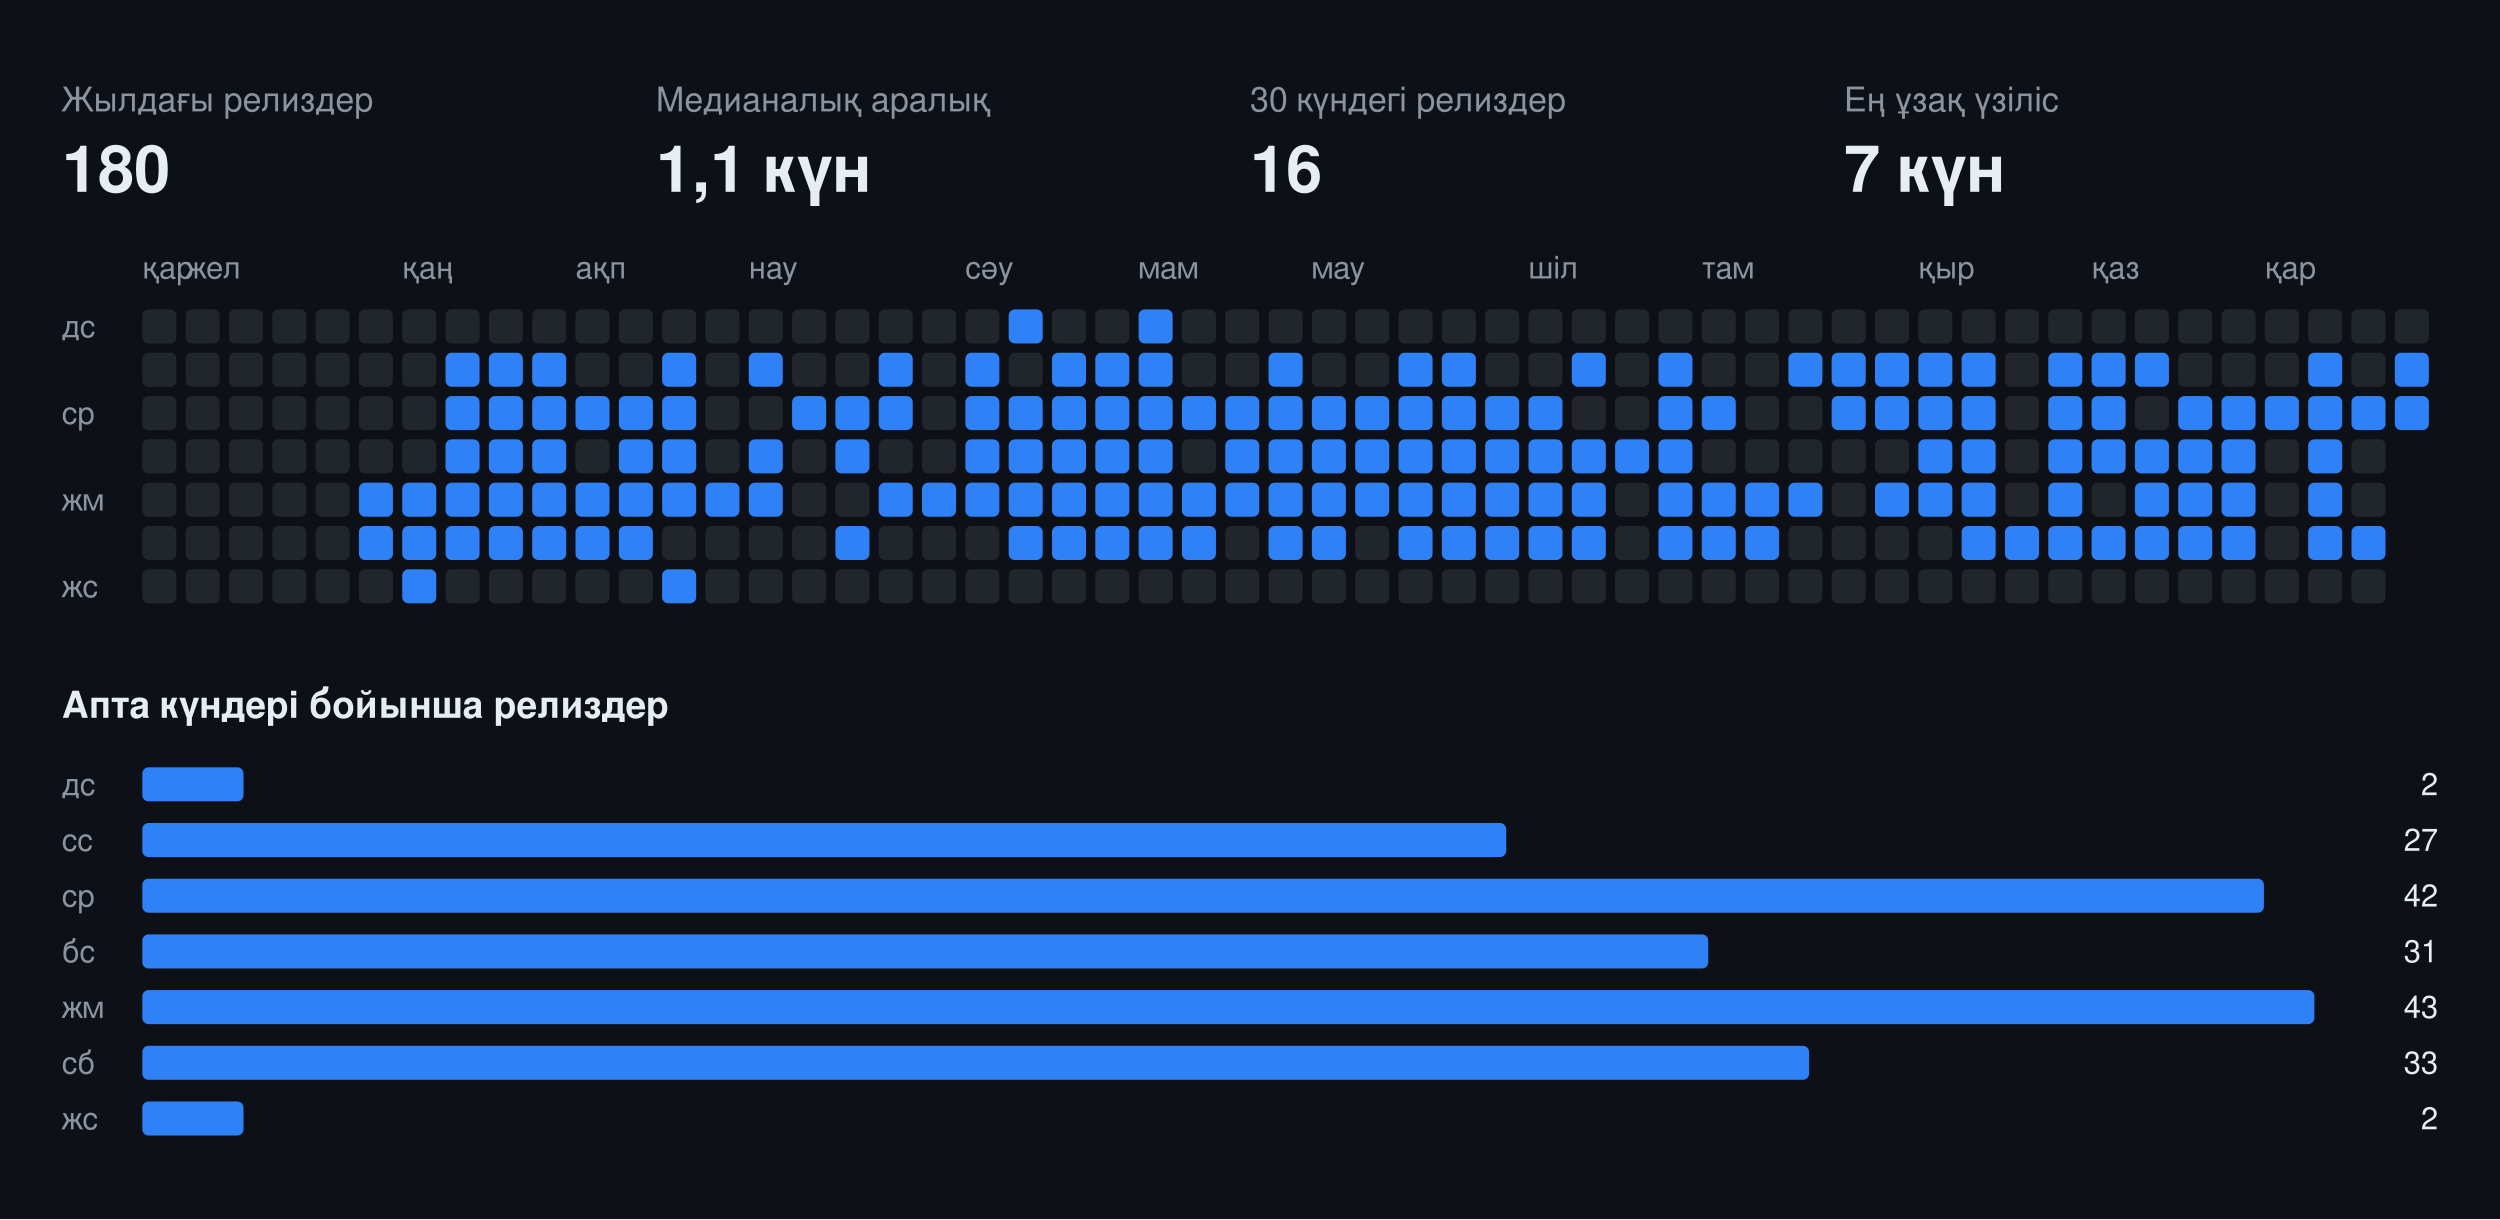
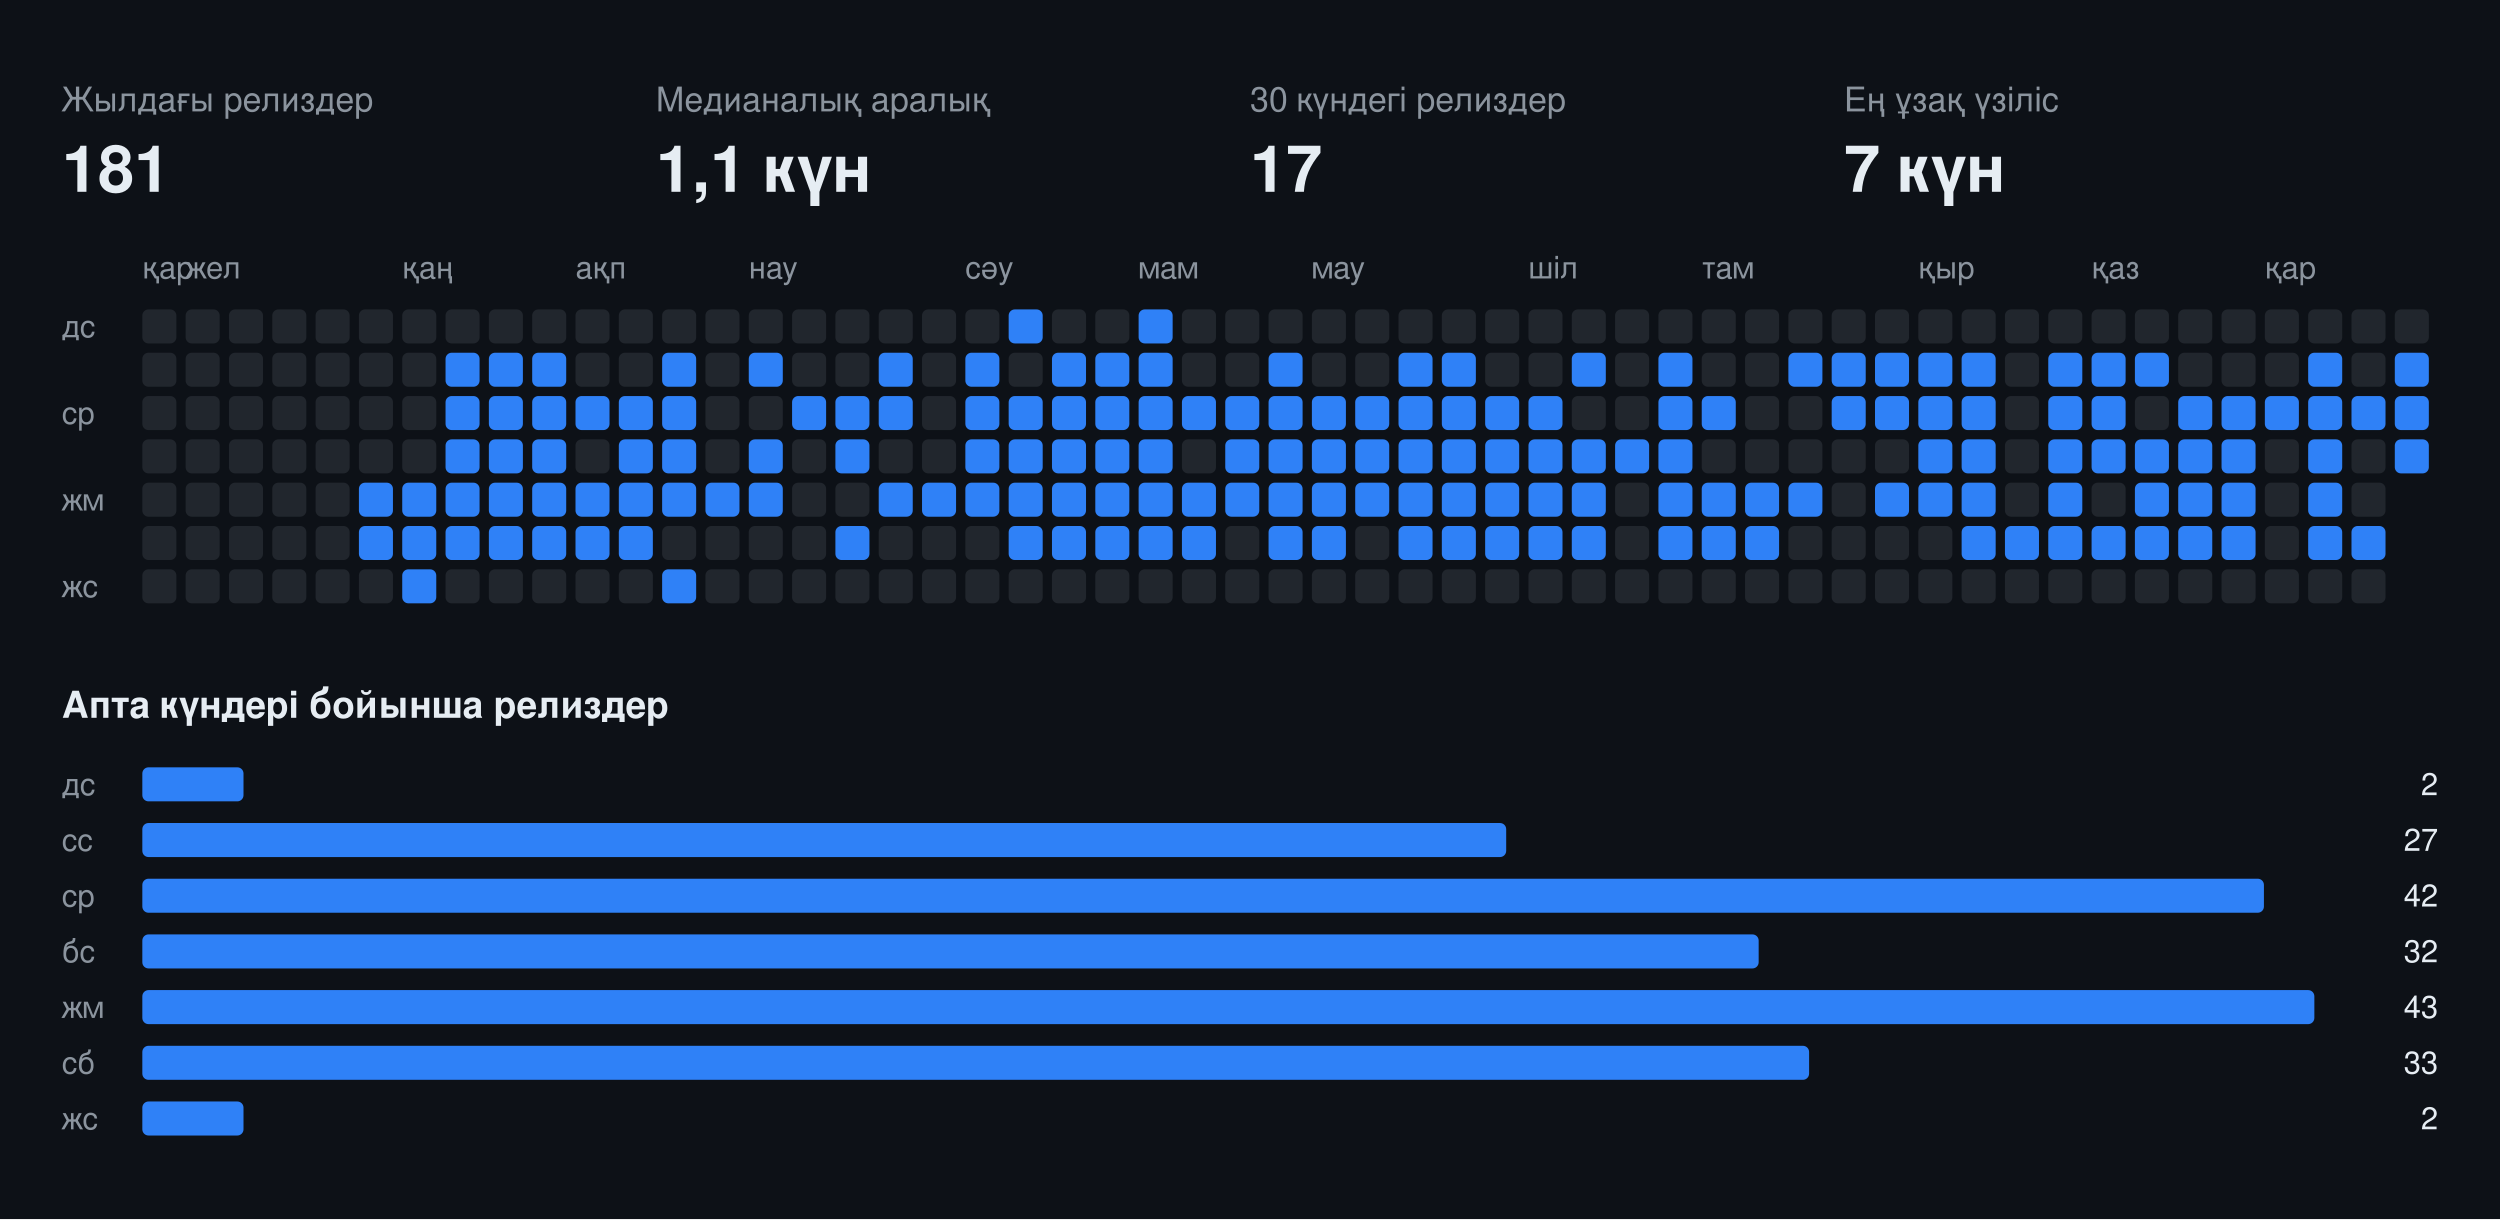
<svg xmlns="http://www.w3.org/2000/svg" width="808" height="394" viewBox="0 0 808 394" font-family="-apple-system,BlinkMacSystemFont,Segoe UI,Helvetica,Arial,sans-serif">
  <rect class="bg" width="808" height="394" fill="#0d1117" />
  <text x="20" y="36" fill="#8b949e" font-size="11">Жылдағы релиздер</text>
-   <text x="20" y="62" fill="#e6edf3" font-size="21" font-weight="700">180</text>
+   <text x="20" y="62" fill="#e6edf3" font-size="21" font-weight="700">181</text>
  <text x="212" y="36" fill="#8b949e" font-size="11">Медианалық аралық</text>
  <text x="212" y="62" fill="#e6edf3" font-size="21" font-weight="700">1,1 күн</text>
  <text x="404" y="36" fill="#8b949e" font-size="11">30 күндегі релиздер</text>
-   <text x="404" y="62" fill="#e6edf3" font-size="21" font-weight="700">16</text>
+   <text x="404" y="62" fill="#e6edf3" font-size="21" font-weight="700">17</text>
  <text x="596" y="36" fill="#8b949e" font-size="11">Ең ұзақ үзіліс</text>
  <text x="596" y="62" fill="#e6edf3" font-size="21" font-weight="700">7 күн</text>
  <text x="46" y="90" fill="#8b949e" font-size="10">қар</text>
  <text x="60" y="90" fill="#8b949e" font-size="10">жел</text>
  <text x="130" y="90" fill="#8b949e" font-size="10">қаң</text>
  <text x="186" y="90" fill="#8b949e" font-size="10">ақп</text>
  <text x="242" y="90" fill="#8b949e" font-size="10">нау</text>
  <text x="312" y="90" fill="#8b949e" font-size="10">сәу</text>
  <text x="368" y="90" fill="#8b949e" font-size="10">мам</text>
  <text x="424" y="90" fill="#8b949e" font-size="10">мау</text>
  <text x="494" y="90" fill="#8b949e" font-size="10">шіл</text>
  <text x="550" y="90" fill="#8b949e" font-size="10">там</text>
  <text x="620" y="90" fill="#8b949e" font-size="10">қыр</text>
  <text x="676" y="90" fill="#8b949e" font-size="10">қаз</text>
  <text x="732" y="90" fill="#8b949e" font-size="10">қар</text>
  <text x="20" y="109" fill="#8b949e" font-size="10">дс</text>
  <text x="20" y="137" fill="#8b949e" font-size="10">ср</text>
  <text x="20" y="165" fill="#8b949e" font-size="10">жм</text>
  <text x="20" y="193" fill="#8b949e" font-size="10">жс</text>
  <rect class="off" x="46" y="100" width="11" height="11" rx="2" fill="#21262d" />
  <rect class="off" x="46" y="114" width="11" height="11" rx="2" fill="#21262d" />
  <rect class="off" x="46" y="128" width="11" height="11" rx="2" fill="#21262d" />
  <rect class="off" x="46" y="142" width="11" height="11" rx="2" fill="#21262d" />
  <rect class="off" x="46" y="156" width="11" height="11" rx="2" fill="#21262d" />
  <rect class="off" x="46" y="170" width="11" height="11" rx="2" fill="#21262d" />
  <rect class="off" x="46" y="184" width="11" height="11" rx="2" fill="#21262d" />
  <rect class="off" x="60" y="100" width="11" height="11" rx="2" fill="#21262d" />
  <rect class="off" x="60" y="114" width="11" height="11" rx="2" fill="#21262d" />
  <rect class="off" x="60" y="128" width="11" height="11" rx="2" fill="#21262d" />
  <rect class="off" x="60" y="142" width="11" height="11" rx="2" fill="#21262d" />
  <rect class="off" x="60" y="156" width="11" height="11" rx="2" fill="#21262d" />
  <rect class="off" x="60" y="170" width="11" height="11" rx="2" fill="#21262d" />
  <rect class="off" x="60" y="184" width="11" height="11" rx="2" fill="#21262d" />
  <rect class="off" x="74" y="100" width="11" height="11" rx="2" fill="#21262d" />
  <rect class="off" x="74" y="114" width="11" height="11" rx="2" fill="#21262d" />
  <rect class="off" x="74" y="128" width="11" height="11" rx="2" fill="#21262d" />
  <rect class="off" x="74" y="142" width="11" height="11" rx="2" fill="#21262d" />
  <rect class="off" x="74" y="156" width="11" height="11" rx="2" fill="#21262d" />
  <rect class="off" x="74" y="170" width="11" height="11" rx="2" fill="#21262d" />
  <rect class="off" x="74" y="184" width="11" height="11" rx="2" fill="#21262d" />
  <rect class="off" x="88" y="100" width="11" height="11" rx="2" fill="#21262d" />
  <rect class="off" x="88" y="114" width="11" height="11" rx="2" fill="#21262d" />
  <rect class="off" x="88" y="128" width="11" height="11" rx="2" fill="#21262d" />
  <rect class="off" x="88" y="142" width="11" height="11" rx="2" fill="#21262d" />
  <rect class="off" x="88" y="156" width="11" height="11" rx="2" fill="#21262d" />
  <rect class="off" x="88" y="170" width="11" height="11" rx="2" fill="#21262d" />
  <rect class="off" x="88" y="184" width="11" height="11" rx="2" fill="#21262d" />
  <rect class="off" x="102" y="100" width="11" height="11" rx="2" fill="#21262d" />
  <rect class="off" x="102" y="114" width="11" height="11" rx="2" fill="#21262d" />
  <rect class="off" x="102" y="128" width="11" height="11" rx="2" fill="#21262d" />
  <rect class="off" x="102" y="142" width="11" height="11" rx="2" fill="#21262d" />
  <rect class="off" x="102" y="156" width="11" height="11" rx="2" fill="#21262d" />
  <rect class="off" x="102" y="170" width="11" height="11" rx="2" fill="#21262d" />
  <rect class="off" x="102" y="184" width="11" height="11" rx="2" fill="#21262d" />
  <rect class="off" x="116" y="100" width="11" height="11" rx="2" fill="#21262d" />
  <rect class="off" x="116" y="114" width="11" height="11" rx="2" fill="#21262d" />
  <rect class="off" x="116" y="128" width="11" height="11" rx="2" fill="#21262d" />
  <rect class="off" x="116" y="142" width="11" height="11" rx="2" fill="#21262d" />
  <rect class="on" x="116" y="156" width="11" height="11" rx="2" fill="#2f81f7" />
  <rect class="on" x="116" y="170" width="11" height="11" rx="2" fill="#2f81f7" />
  <rect class="off" x="116" y="184" width="11" height="11" rx="2" fill="#21262d" />
  <rect class="off" x="130" y="100" width="11" height="11" rx="2" fill="#21262d" />
  <rect class="off" x="130" y="114" width="11" height="11" rx="2" fill="#21262d" />
  <rect class="off" x="130" y="128" width="11" height="11" rx="2" fill="#21262d" />
  <rect class="off" x="130" y="142" width="11" height="11" rx="2" fill="#21262d" />
  <rect class="on" x="130" y="156" width="11" height="11" rx="2" fill="#2f81f7" />
  <rect class="on" x="130" y="170" width="11" height="11" rx="2" fill="#2f81f7" />
  <rect class="on" x="130" y="184" width="11" height="11" rx="2" fill="#2f81f7" />
  <rect class="off" x="144" y="100" width="11" height="11" rx="2" fill="#21262d" />
  <rect class="on" x="144" y="114" width="11" height="11" rx="2" fill="#2f81f7" />
  <rect class="on" x="144" y="128" width="11" height="11" rx="2" fill="#2f81f7" />
  <rect class="on" x="144" y="142" width="11" height="11" rx="2" fill="#2f81f7" />
  <rect class="on" x="144" y="156" width="11" height="11" rx="2" fill="#2f81f7" />
  <rect class="on" x="144" y="170" width="11" height="11" rx="2" fill="#2f81f7" />
  <rect class="off" x="144" y="184" width="11" height="11" rx="2" fill="#21262d" />
  <rect class="off" x="158" y="100" width="11" height="11" rx="2" fill="#21262d" />
  <rect class="on" x="158" y="114" width="11" height="11" rx="2" fill="#2f81f7" />
  <rect class="on" x="158" y="128" width="11" height="11" rx="2" fill="#2f81f7" />
  <rect class="on" x="158" y="142" width="11" height="11" rx="2" fill="#2f81f7" />
  <rect class="on" x="158" y="156" width="11" height="11" rx="2" fill="#2f81f7" />
  <rect class="on" x="158" y="170" width="11" height="11" rx="2" fill="#2f81f7" />
  <rect class="off" x="158" y="184" width="11" height="11" rx="2" fill="#21262d" />
  <rect class="off" x="172" y="100" width="11" height="11" rx="2" fill="#21262d" />
  <rect class="on" x="172" y="114" width="11" height="11" rx="2" fill="#2f81f7" />
  <rect class="on" x="172" y="128" width="11" height="11" rx="2" fill="#2f81f7" />
  <rect class="on" x="172" y="142" width="11" height="11" rx="2" fill="#2f81f7" />
  <rect class="on" x="172" y="156" width="11" height="11" rx="2" fill="#2f81f7" />
  <rect class="on" x="172" y="170" width="11" height="11" rx="2" fill="#2f81f7" />
  <rect class="off" x="172" y="184" width="11" height="11" rx="2" fill="#21262d" />
  <rect class="off" x="186" y="100" width="11" height="11" rx="2" fill="#21262d" />
  <rect class="off" x="186" y="114" width="11" height="11" rx="2" fill="#21262d" />
  <rect class="on" x="186" y="128" width="11" height="11" rx="2" fill="#2f81f7" />
  <rect class="off" x="186" y="142" width="11" height="11" rx="2" fill="#21262d" />
  <rect class="on" x="186" y="156" width="11" height="11" rx="2" fill="#2f81f7" />
  <rect class="on" x="186" y="170" width="11" height="11" rx="2" fill="#2f81f7" />
  <rect class="off" x="186" y="184" width="11" height="11" rx="2" fill="#21262d" />
  <rect class="off" x="200" y="100" width="11" height="11" rx="2" fill="#21262d" />
  <rect class="off" x="200" y="114" width="11" height="11" rx="2" fill="#21262d" />
  <rect class="on" x="200" y="128" width="11" height="11" rx="2" fill="#2f81f7" />
  <rect class="on" x="200" y="142" width="11" height="11" rx="2" fill="#2f81f7" />
  <rect class="on" x="200" y="156" width="11" height="11" rx="2" fill="#2f81f7" />
  <rect class="on" x="200" y="170" width="11" height="11" rx="2" fill="#2f81f7" />
  <rect class="off" x="200" y="184" width="11" height="11" rx="2" fill="#21262d" />
  <rect class="off" x="214" y="100" width="11" height="11" rx="2" fill="#21262d" />
  <rect class="on" x="214" y="114" width="11" height="11" rx="2" fill="#2f81f7" />
  <rect class="on" x="214" y="128" width="11" height="11" rx="2" fill="#2f81f7" />
  <rect class="on" x="214" y="142" width="11" height="11" rx="2" fill="#2f81f7" />
  <rect class="on" x="214" y="156" width="11" height="11" rx="2" fill="#2f81f7" />
  <rect class="off" x="214" y="170" width="11" height="11" rx="2" fill="#21262d" />
  <rect class="on" x="214" y="184" width="11" height="11" rx="2" fill="#2f81f7" />
  <rect class="off" x="228" y="100" width="11" height="11" rx="2" fill="#21262d" />
  <rect class="off" x="228" y="114" width="11" height="11" rx="2" fill="#21262d" />
  <rect class="off" x="228" y="128" width="11" height="11" rx="2" fill="#21262d" />
  <rect class="off" x="228" y="142" width="11" height="11" rx="2" fill="#21262d" />
  <rect class="on" x="228" y="156" width="11" height="11" rx="2" fill="#2f81f7" />
  <rect class="off" x="228" y="170" width="11" height="11" rx="2" fill="#21262d" />
  <rect class="off" x="228" y="184" width="11" height="11" rx="2" fill="#21262d" />
  <rect class="off" x="242" y="100" width="11" height="11" rx="2" fill="#21262d" />
  <rect class="on" x="242" y="114" width="11" height="11" rx="2" fill="#2f81f7" />
  <rect class="off" x="242" y="128" width="11" height="11" rx="2" fill="#21262d" />
  <rect class="on" x="242" y="142" width="11" height="11" rx="2" fill="#2f81f7" />
  <rect class="on" x="242" y="156" width="11" height="11" rx="2" fill="#2f81f7" />
  <rect class="off" x="242" y="170" width="11" height="11" rx="2" fill="#21262d" />
  <rect class="off" x="242" y="184" width="11" height="11" rx="2" fill="#21262d" />
  <rect class="off" x="256" y="100" width="11" height="11" rx="2" fill="#21262d" />
  <rect class="off" x="256" y="114" width="11" height="11" rx="2" fill="#21262d" />
  <rect class="on" x="256" y="128" width="11" height="11" rx="2" fill="#2f81f7" />
  <rect class="off" x="256" y="142" width="11" height="11" rx="2" fill="#21262d" />
  <rect class="off" x="256" y="156" width="11" height="11" rx="2" fill="#21262d" />
  <rect class="off" x="256" y="170" width="11" height="11" rx="2" fill="#21262d" />
  <rect class="off" x="256" y="184" width="11" height="11" rx="2" fill="#21262d" />
  <rect class="off" x="270" y="100" width="11" height="11" rx="2" fill="#21262d" />
  <rect class="off" x="270" y="114" width="11" height="11" rx="2" fill="#21262d" />
  <rect class="on" x="270" y="128" width="11" height="11" rx="2" fill="#2f81f7" />
  <rect class="on" x="270" y="142" width="11" height="11" rx="2" fill="#2f81f7" />
  <rect class="off" x="270" y="156" width="11" height="11" rx="2" fill="#21262d" />
  <rect class="on" x="270" y="170" width="11" height="11" rx="2" fill="#2f81f7" />
  <rect class="off" x="270" y="184" width="11" height="11" rx="2" fill="#21262d" />
  <rect class="off" x="284" y="100" width="11" height="11" rx="2" fill="#21262d" />
  <rect class="on" x="284" y="114" width="11" height="11" rx="2" fill="#2f81f7" />
  <rect class="on" x="284" y="128" width="11" height="11" rx="2" fill="#2f81f7" />
  <rect class="off" x="284" y="142" width="11" height="11" rx="2" fill="#21262d" />
  <rect class="on" x="284" y="156" width="11" height="11" rx="2" fill="#2f81f7" />
  <rect class="off" x="284" y="170" width="11" height="11" rx="2" fill="#21262d" />
  <rect class="off" x="284" y="184" width="11" height="11" rx="2" fill="#21262d" />
  <rect class="off" x="298" y="100" width="11" height="11" rx="2" fill="#21262d" />
  <rect class="off" x="298" y="114" width="11" height="11" rx="2" fill="#21262d" />
  <rect class="off" x="298" y="128" width="11" height="11" rx="2" fill="#21262d" />
  <rect class="off" x="298" y="142" width="11" height="11" rx="2" fill="#21262d" />
  <rect class="on" x="298" y="156" width="11" height="11" rx="2" fill="#2f81f7" />
  <rect class="off" x="298" y="170" width="11" height="11" rx="2" fill="#21262d" />
  <rect class="off" x="298" y="184" width="11" height="11" rx="2" fill="#21262d" />
  <rect class="off" x="312" y="100" width="11" height="11" rx="2" fill="#21262d" />
  <rect class="on" x="312" y="114" width="11" height="11" rx="2" fill="#2f81f7" />
  <rect class="on" x="312" y="128" width="11" height="11" rx="2" fill="#2f81f7" />
  <rect class="on" x="312" y="142" width="11" height="11" rx="2" fill="#2f81f7" />
  <rect class="on" x="312" y="156" width="11" height="11" rx="2" fill="#2f81f7" />
  <rect class="off" x="312" y="170" width="11" height="11" rx="2" fill="#21262d" />
  <rect class="off" x="312" y="184" width="11" height="11" rx="2" fill="#21262d" />
  <rect class="on" x="326" y="100" width="11" height="11" rx="2" fill="#2f81f7" />
  <rect class="off" x="326" y="114" width="11" height="11" rx="2" fill="#21262d" />
  <rect class="on" x="326" y="128" width="11" height="11" rx="2" fill="#2f81f7" />
  <rect class="on" x="326" y="142" width="11" height="11" rx="2" fill="#2f81f7" />
  <rect class="on" x="326" y="156" width="11" height="11" rx="2" fill="#2f81f7" />
  <rect class="on" x="326" y="170" width="11" height="11" rx="2" fill="#2f81f7" />
  <rect class="off" x="326" y="184" width="11" height="11" rx="2" fill="#21262d" />
  <rect class="off" x="340" y="100" width="11" height="11" rx="2" fill="#21262d" />
  <rect class="on" x="340" y="114" width="11" height="11" rx="2" fill="#2f81f7" />
  <rect class="on" x="340" y="128" width="11" height="11" rx="2" fill="#2f81f7" />
  <rect class="on" x="340" y="142" width="11" height="11" rx="2" fill="#2f81f7" />
  <rect class="on" x="340" y="156" width="11" height="11" rx="2" fill="#2f81f7" />
  <rect class="on" x="340" y="170" width="11" height="11" rx="2" fill="#2f81f7" />
  <rect class="off" x="340" y="184" width="11" height="11" rx="2" fill="#21262d" />
  <rect class="off" x="354" y="100" width="11" height="11" rx="2" fill="#21262d" />
  <rect class="on" x="354" y="114" width="11" height="11" rx="2" fill="#2f81f7" />
  <rect class="on" x="354" y="128" width="11" height="11" rx="2" fill="#2f81f7" />
  <rect class="on" x="354" y="142" width="11" height="11" rx="2" fill="#2f81f7" />
  <rect class="on" x="354" y="156" width="11" height="11" rx="2" fill="#2f81f7" />
  <rect class="on" x="354" y="170" width="11" height="11" rx="2" fill="#2f81f7" />
  <rect class="off" x="354" y="184" width="11" height="11" rx="2" fill="#21262d" />
  <rect class="on" x="368" y="100" width="11" height="11" rx="2" fill="#2f81f7" />
  <rect class="on" x="368" y="114" width="11" height="11" rx="2" fill="#2f81f7" />
  <rect class="on" x="368" y="128" width="11" height="11" rx="2" fill="#2f81f7" />
  <rect class="on" x="368" y="142" width="11" height="11" rx="2" fill="#2f81f7" />
  <rect class="on" x="368" y="156" width="11" height="11" rx="2" fill="#2f81f7" />
  <rect class="on" x="368" y="170" width="11" height="11" rx="2" fill="#2f81f7" />
  <rect class="off" x="368" y="184" width="11" height="11" rx="2" fill="#21262d" />
  <rect class="off" x="382" y="100" width="11" height="11" rx="2" fill="#21262d" />
  <rect class="off" x="382" y="114" width="11" height="11" rx="2" fill="#21262d" />
  <rect class="on" x="382" y="128" width="11" height="11" rx="2" fill="#2f81f7" />
  <rect class="off" x="382" y="142" width="11" height="11" rx="2" fill="#21262d" />
  <rect class="on" x="382" y="156" width="11" height="11" rx="2" fill="#2f81f7" />
  <rect class="on" x="382" y="170" width="11" height="11" rx="2" fill="#2f81f7" />
  <rect class="off" x="382" y="184" width="11" height="11" rx="2" fill="#21262d" />
  <rect class="off" x="396" y="100" width="11" height="11" rx="2" fill="#21262d" />
  <rect class="off" x="396" y="114" width="11" height="11" rx="2" fill="#21262d" />
  <rect class="on" x="396" y="128" width="11" height="11" rx="2" fill="#2f81f7" />
  <rect class="on" x="396" y="142" width="11" height="11" rx="2" fill="#2f81f7" />
  <rect class="on" x="396" y="156" width="11" height="11" rx="2" fill="#2f81f7" />
  <rect class="off" x="396" y="170" width="11" height="11" rx="2" fill="#21262d" />
  <rect class="off" x="396" y="184" width="11" height="11" rx="2" fill="#21262d" />
  <rect class="off" x="410" y="100" width="11" height="11" rx="2" fill="#21262d" />
  <rect class="on" x="410" y="114" width="11" height="11" rx="2" fill="#2f81f7" />
  <rect class="on" x="410" y="128" width="11" height="11" rx="2" fill="#2f81f7" />
  <rect class="on" x="410" y="142" width="11" height="11" rx="2" fill="#2f81f7" />
  <rect class="on" x="410" y="156" width="11" height="11" rx="2" fill="#2f81f7" />
  <rect class="on" x="410" y="170" width="11" height="11" rx="2" fill="#2f81f7" />
  <rect class="off" x="410" y="184" width="11" height="11" rx="2" fill="#21262d" />
  <rect class="off" x="424" y="100" width="11" height="11" rx="2" fill="#21262d" />
  <rect class="off" x="424" y="114" width="11" height="11" rx="2" fill="#21262d" />
  <rect class="on" x="424" y="128" width="11" height="11" rx="2" fill="#2f81f7" />
  <rect class="on" x="424" y="142" width="11" height="11" rx="2" fill="#2f81f7" />
  <rect class="on" x="424" y="156" width="11" height="11" rx="2" fill="#2f81f7" />
  <rect class="on" x="424" y="170" width="11" height="11" rx="2" fill="#2f81f7" />
  <rect class="off" x="424" y="184" width="11" height="11" rx="2" fill="#21262d" />
  <rect class="off" x="438" y="100" width="11" height="11" rx="2" fill="#21262d" />
  <rect class="off" x="438" y="114" width="11" height="11" rx="2" fill="#21262d" />
  <rect class="on" x="438" y="128" width="11" height="11" rx="2" fill="#2f81f7" />
  <rect class="on" x="438" y="142" width="11" height="11" rx="2" fill="#2f81f7" />
  <rect class="on" x="438" y="156" width="11" height="11" rx="2" fill="#2f81f7" />
  <rect class="off" x="438" y="170" width="11" height="11" rx="2" fill="#21262d" />
  <rect class="off" x="438" y="184" width="11" height="11" rx="2" fill="#21262d" />
  <rect class="off" x="452" y="100" width="11" height="11" rx="2" fill="#21262d" />
  <rect class="on" x="452" y="114" width="11" height="11" rx="2" fill="#2f81f7" />
  <rect class="on" x="452" y="128" width="11" height="11" rx="2" fill="#2f81f7" />
  <rect class="on" x="452" y="142" width="11" height="11" rx="2" fill="#2f81f7" />
  <rect class="on" x="452" y="156" width="11" height="11" rx="2" fill="#2f81f7" />
  <rect class="on" x="452" y="170" width="11" height="11" rx="2" fill="#2f81f7" />
  <rect class="off" x="452" y="184" width="11" height="11" rx="2" fill="#21262d" />
  <rect class="off" x="466" y="100" width="11" height="11" rx="2" fill="#21262d" />
  <rect class="on" x="466" y="114" width="11" height="11" rx="2" fill="#2f81f7" />
  <rect class="on" x="466" y="128" width="11" height="11" rx="2" fill="#2f81f7" />
  <rect class="on" x="466" y="142" width="11" height="11" rx="2" fill="#2f81f7" />
  <rect class="on" x="466" y="156" width="11" height="11" rx="2" fill="#2f81f7" />
  <rect class="on" x="466" y="170" width="11" height="11" rx="2" fill="#2f81f7" />
  <rect class="off" x="466" y="184" width="11" height="11" rx="2" fill="#21262d" />
  <rect class="off" x="480" y="100" width="11" height="11" rx="2" fill="#21262d" />
  <rect class="off" x="480" y="114" width="11" height="11" rx="2" fill="#21262d" />
  <rect class="on" x="480" y="128" width="11" height="11" rx="2" fill="#2f81f7" />
  <rect class="on" x="480" y="142" width="11" height="11" rx="2" fill="#2f81f7" />
  <rect class="on" x="480" y="156" width="11" height="11" rx="2" fill="#2f81f7" />
  <rect class="on" x="480" y="170" width="11" height="11" rx="2" fill="#2f81f7" />
  <rect class="off" x="480" y="184" width="11" height="11" rx="2" fill="#21262d" />
  <rect class="off" x="494" y="100" width="11" height="11" rx="2" fill="#21262d" />
  <rect class="off" x="494" y="114" width="11" height="11" rx="2" fill="#21262d" />
  <rect class="on" x="494" y="128" width="11" height="11" rx="2" fill="#2f81f7" />
  <rect class="on" x="494" y="142" width="11" height="11" rx="2" fill="#2f81f7" />
  <rect class="on" x="494" y="156" width="11" height="11" rx="2" fill="#2f81f7" />
  <rect class="on" x="494" y="170" width="11" height="11" rx="2" fill="#2f81f7" />
  <rect class="off" x="494" y="184" width="11" height="11" rx="2" fill="#21262d" />
  <rect class="off" x="508" y="100" width="11" height="11" rx="2" fill="#21262d" />
  <rect class="on" x="508" y="114" width="11" height="11" rx="2" fill="#2f81f7" />
  <rect class="off" x="508" y="128" width="11" height="11" rx="2" fill="#21262d" />
  <rect class="on" x="508" y="142" width="11" height="11" rx="2" fill="#2f81f7" />
  <rect class="on" x="508" y="156" width="11" height="11" rx="2" fill="#2f81f7" />
  <rect class="on" x="508" y="170" width="11" height="11" rx="2" fill="#2f81f7" />
  <rect class="off" x="508" y="184" width="11" height="11" rx="2" fill="#21262d" />
  <rect class="off" x="522" y="100" width="11" height="11" rx="2" fill="#21262d" />
  <rect class="off" x="522" y="114" width="11" height="11" rx="2" fill="#21262d" />
  <rect class="off" x="522" y="128" width="11" height="11" rx="2" fill="#21262d" />
  <rect class="on" x="522" y="142" width="11" height="11" rx="2" fill="#2f81f7" />
  <rect class="off" x="522" y="156" width="11" height="11" rx="2" fill="#21262d" />
  <rect class="off" x="522" y="170" width="11" height="11" rx="2" fill="#21262d" />
  <rect class="off" x="522" y="184" width="11" height="11" rx="2" fill="#21262d" />
  <rect class="off" x="536" y="100" width="11" height="11" rx="2" fill="#21262d" />
  <rect class="on" x="536" y="114" width="11" height="11" rx="2" fill="#2f81f7" />
  <rect class="on" x="536" y="128" width="11" height="11" rx="2" fill="#2f81f7" />
  <rect class="on" x="536" y="142" width="11" height="11" rx="2" fill="#2f81f7" />
  <rect class="on" x="536" y="156" width="11" height="11" rx="2" fill="#2f81f7" />
  <rect class="on" x="536" y="170" width="11" height="11" rx="2" fill="#2f81f7" />
  <rect class="off" x="536" y="184" width="11" height="11" rx="2" fill="#21262d" />
  <rect class="off" x="550" y="100" width="11" height="11" rx="2" fill="#21262d" />
  <rect class="off" x="550" y="114" width="11" height="11" rx="2" fill="#21262d" />
  <rect class="on" x="550" y="128" width="11" height="11" rx="2" fill="#2f81f7" />
  <rect class="off" x="550" y="142" width="11" height="11" rx="2" fill="#21262d" />
  <rect class="on" x="550" y="156" width="11" height="11" rx="2" fill="#2f81f7" />
  <rect class="on" x="550" y="170" width="11" height="11" rx="2" fill="#2f81f7" />
  <rect class="off" x="550" y="184" width="11" height="11" rx="2" fill="#21262d" />
  <rect class="off" x="564" y="100" width="11" height="11" rx="2" fill="#21262d" />
  <rect class="off" x="564" y="114" width="11" height="11" rx="2" fill="#21262d" />
  <rect class="off" x="564" y="128" width="11" height="11" rx="2" fill="#21262d" />
  <rect class="off" x="564" y="142" width="11" height="11" rx="2" fill="#21262d" />
  <rect class="on" x="564" y="156" width="11" height="11" rx="2" fill="#2f81f7" />
  <rect class="on" x="564" y="170" width="11" height="11" rx="2" fill="#2f81f7" />
  <rect class="off" x="564" y="184" width="11" height="11" rx="2" fill="#21262d" />
  <rect class="off" x="578" y="100" width="11" height="11" rx="2" fill="#21262d" />
  <rect class="on" x="578" y="114" width="11" height="11" rx="2" fill="#2f81f7" />
  <rect class="off" x="578" y="128" width="11" height="11" rx="2" fill="#21262d" />
  <rect class="off" x="578" y="142" width="11" height="11" rx="2" fill="#21262d" />
  <rect class="on" x="578" y="156" width="11" height="11" rx="2" fill="#2f81f7" />
  <rect class="off" x="578" y="170" width="11" height="11" rx="2" fill="#21262d" />
  <rect class="off" x="578" y="184" width="11" height="11" rx="2" fill="#21262d" />
  <rect class="off" x="592" y="100" width="11" height="11" rx="2" fill="#21262d" />
  <rect class="on" x="592" y="114" width="11" height="11" rx="2" fill="#2f81f7" />
  <rect class="on" x="592" y="128" width="11" height="11" rx="2" fill="#2f81f7" />
  <rect class="off" x="592" y="142" width="11" height="11" rx="2" fill="#21262d" />
  <rect class="off" x="592" y="156" width="11" height="11" rx="2" fill="#21262d" />
  <rect class="off" x="592" y="170" width="11" height="11" rx="2" fill="#21262d" />
  <rect class="off" x="592" y="184" width="11" height="11" rx="2" fill="#21262d" />
  <rect class="off" x="606" y="100" width="11" height="11" rx="2" fill="#21262d" />
  <rect class="on" x="606" y="114" width="11" height="11" rx="2" fill="#2f81f7" />
  <rect class="on" x="606" y="128" width="11" height="11" rx="2" fill="#2f81f7" />
  <rect class="off" x="606" y="142" width="11" height="11" rx="2" fill="#21262d" />
  <rect class="on" x="606" y="156" width="11" height="11" rx="2" fill="#2f81f7" />
  <rect class="off" x="606" y="170" width="11" height="11" rx="2" fill="#21262d" />
  <rect class="off" x="606" y="184" width="11" height="11" rx="2" fill="#21262d" />
  <rect class="off" x="620" y="100" width="11" height="11" rx="2" fill="#21262d" />
  <rect class="on" x="620" y="114" width="11" height="11" rx="2" fill="#2f81f7" />
  <rect class="on" x="620" y="128" width="11" height="11" rx="2" fill="#2f81f7" />
  <rect class="on" x="620" y="142" width="11" height="11" rx="2" fill="#2f81f7" />
  <rect class="on" x="620" y="156" width="11" height="11" rx="2" fill="#2f81f7" />
  <rect class="off" x="620" y="170" width="11" height="11" rx="2" fill="#21262d" />
  <rect class="off" x="620" y="184" width="11" height="11" rx="2" fill="#21262d" />
  <rect class="off" x="634" y="100" width="11" height="11" rx="2" fill="#21262d" />
  <rect class="on" x="634" y="114" width="11" height="11" rx="2" fill="#2f81f7" />
  <rect class="on" x="634" y="128" width="11" height="11" rx="2" fill="#2f81f7" />
  <rect class="on" x="634" y="142" width="11" height="11" rx="2" fill="#2f81f7" />
  <rect class="on" x="634" y="156" width="11" height="11" rx="2" fill="#2f81f7" />
  <rect class="on" x="634" y="170" width="11" height="11" rx="2" fill="#2f81f7" />
  <rect class="off" x="634" y="184" width="11" height="11" rx="2" fill="#21262d" />
  <rect class="off" x="648" y="100" width="11" height="11" rx="2" fill="#21262d" />
  <rect class="off" x="648" y="114" width="11" height="11" rx="2" fill="#21262d" />
  <rect class="off" x="648" y="128" width="11" height="11" rx="2" fill="#21262d" />
  <rect class="off" x="648" y="142" width="11" height="11" rx="2" fill="#21262d" />
  <rect class="off" x="648" y="156" width="11" height="11" rx="2" fill="#21262d" />
  <rect class="on" x="648" y="170" width="11" height="11" rx="2" fill="#2f81f7" />
  <rect class="off" x="648" y="184" width="11" height="11" rx="2" fill="#21262d" />
  <rect class="off" x="662" y="100" width="11" height="11" rx="2" fill="#21262d" />
  <rect class="on" x="662" y="114" width="11" height="11" rx="2" fill="#2f81f7" />
  <rect class="on" x="662" y="128" width="11" height="11" rx="2" fill="#2f81f7" />
  <rect class="on" x="662" y="142" width="11" height="11" rx="2" fill="#2f81f7" />
  <rect class="on" x="662" y="156" width="11" height="11" rx="2" fill="#2f81f7" />
  <rect class="on" x="662" y="170" width="11" height="11" rx="2" fill="#2f81f7" />
  <rect class="off" x="662" y="184" width="11" height="11" rx="2" fill="#21262d" />
  <rect class="off" x="676" y="100" width="11" height="11" rx="2" fill="#21262d" />
  <rect class="on" x="676" y="114" width="11" height="11" rx="2" fill="#2f81f7" />
  <rect class="on" x="676" y="128" width="11" height="11" rx="2" fill="#2f81f7" />
  <rect class="on" x="676" y="142" width="11" height="11" rx="2" fill="#2f81f7" />
  <rect class="off" x="676" y="156" width="11" height="11" rx="2" fill="#21262d" />
  <rect class="on" x="676" y="170" width="11" height="11" rx="2" fill="#2f81f7" />
  <rect class="off" x="676" y="184" width="11" height="11" rx="2" fill="#21262d" />
  <rect class="off" x="690" y="100" width="11" height="11" rx="2" fill="#21262d" />
  <rect class="on" x="690" y="114" width="11" height="11" rx="2" fill="#2f81f7" />
  <rect class="off" x="690" y="128" width="11" height="11" rx="2" fill="#21262d" />
  <rect class="on" x="690" y="142" width="11" height="11" rx="2" fill="#2f81f7" />
  <rect class="on" x="690" y="156" width="11" height="11" rx="2" fill="#2f81f7" />
  <rect class="on" x="690" y="170" width="11" height="11" rx="2" fill="#2f81f7" />
  <rect class="off" x="690" y="184" width="11" height="11" rx="2" fill="#21262d" />
  <rect class="off" x="704" y="100" width="11" height="11" rx="2" fill="#21262d" />
  <rect class="off" x="704" y="114" width="11" height="11" rx="2" fill="#21262d" />
  <rect class="on" x="704" y="128" width="11" height="11" rx="2" fill="#2f81f7" />
  <rect class="on" x="704" y="142" width="11" height="11" rx="2" fill="#2f81f7" />
  <rect class="on" x="704" y="156" width="11" height="11" rx="2" fill="#2f81f7" />
  <rect class="on" x="704" y="170" width="11" height="11" rx="2" fill="#2f81f7" />
  <rect class="off" x="704" y="184" width="11" height="11" rx="2" fill="#21262d" />
  <rect class="off" x="718" y="100" width="11" height="11" rx="2" fill="#21262d" />
  <rect class="off" x="718" y="114" width="11" height="11" rx="2" fill="#21262d" />
  <rect class="on" x="718" y="128" width="11" height="11" rx="2" fill="#2f81f7" />
  <rect class="on" x="718" y="142" width="11" height="11" rx="2" fill="#2f81f7" />
  <rect class="on" x="718" y="156" width="11" height="11" rx="2" fill="#2f81f7" />
  <rect class="on" x="718" y="170" width="11" height="11" rx="2" fill="#2f81f7" />
  <rect class="off" x="718" y="184" width="11" height="11" rx="2" fill="#21262d" />
  <rect class="off" x="732" y="100" width="11" height="11" rx="2" fill="#21262d" />
  <rect class="off" x="732" y="114" width="11" height="11" rx="2" fill="#21262d" />
  <rect class="on" x="732" y="128" width="11" height="11" rx="2" fill="#2f81f7" />
  <rect class="off" x="732" y="142" width="11" height="11" rx="2" fill="#21262d" />
  <rect class="off" x="732" y="156" width="11" height="11" rx="2" fill="#21262d" />
  <rect class="off" x="732" y="170" width="11" height="11" rx="2" fill="#21262d" />
  <rect class="off" x="732" y="184" width="11" height="11" rx="2" fill="#21262d" />
  <rect class="off" x="746" y="100" width="11" height="11" rx="2" fill="#21262d" />
  <rect class="on" x="746" y="114" width="11" height="11" rx="2" fill="#2f81f7" />
  <rect class="on" x="746" y="128" width="11" height="11" rx="2" fill="#2f81f7" />
  <rect class="on" x="746" y="142" width="11" height="11" rx="2" fill="#2f81f7" />
  <rect class="on" x="746" y="156" width="11" height="11" rx="2" fill="#2f81f7" />
  <rect class="on" x="746" y="170" width="11" height="11" rx="2" fill="#2f81f7" />
  <rect class="off" x="746" y="184" width="11" height="11" rx="2" fill="#21262d" />
  <rect class="off" x="760" y="100" width="11" height="11" rx="2" fill="#21262d" />
  <rect class="off" x="760" y="114" width="11" height="11" rx="2" fill="#21262d" />
  <rect class="on" x="760" y="128" width="11" height="11" rx="2" fill="#2f81f7" />
  <rect class="off" x="760" y="142" width="11" height="11" rx="2" fill="#21262d" />
  <rect class="off" x="760" y="156" width="11" height="11" rx="2" fill="#21262d" />
  <rect class="on" x="760" y="170" width="11" height="11" rx="2" fill="#2f81f7" />
  <rect class="off" x="760" y="184" width="11" height="11" rx="2" fill="#21262d" />
  <rect class="off" x="774" y="100" width="11" height="11" rx="2" fill="#21262d" />
  <rect class="on" x="774" y="114" width="11" height="11" rx="2" fill="#2f81f7" />
  <rect class="on" x="774" y="128" width="11" height="11" rx="2" fill="#2f81f7" />
+   <rect class="on" x="774" y="142" width="11" height="11" rx="2" fill="#2f81f7" />
  <text x="20" y="232" fill="#e6edf3" font-size="12" font-weight="600">Апта күндері бойынша релиздер</text>
  <text x="20" y="257" fill="#8b949e" font-size="10">дс</text>
  <rect x="46" y="248" width="32.7" height="11" rx="2" fill="#2f81f7" />
  <text x="788" y="257" fill="#e6edf3" font-size="10" text-anchor="end">2</text>
  <text x="20" y="275" fill="#8b949e" font-size="10">сс</text>
  <rect x="46" y="266" width="440.8" height="11" rx="2" fill="#2f81f7" />
  <text x="788" y="275" fill="#e6edf3" font-size="10" text-anchor="end">27</text>
  <text x="20" y="293" fill="#8b949e" font-size="10">ср</text>
  <rect x="46" y="284" width="685.7" height="11" rx="2" fill="#2f81f7" />
  <text x="788" y="293" fill="#e6edf3" font-size="10" text-anchor="end">42</text>
  <text x="20" y="311" fill="#8b949e" font-size="10">бс</text>
-   <rect x="46" y="302" width="506.1" height="11" rx="2" fill="#2f81f7" />
-   <text x="788" y="311" fill="#e6edf3" font-size="10" text-anchor="end">31</text>
+   <rect x="46" y="302" width="522.4" height="11" rx="2" fill="#2f81f7" />
+   <text x="788" y="311" fill="#e6edf3" font-size="10" text-anchor="end">32</text>
  <text x="20" y="329" fill="#8b949e" font-size="10">жм</text>
  <rect x="46" y="320" width="702.0" height="11" rx="2" fill="#2f81f7" />
  <text x="788" y="329" fill="#e6edf3" font-size="10" text-anchor="end">43</text>
  <text x="20" y="347" fill="#8b949e" font-size="10">сб</text>
  <rect x="46" y="338" width="538.7" height="11" rx="2" fill="#2f81f7" />
  <text x="788" y="347" fill="#e6edf3" font-size="10" text-anchor="end">33</text>
  <text x="20" y="365" fill="#8b949e" font-size="10">жс</text>
  <rect x="46" y="356" width="32.7" height="11" rx="2" fill="#2f81f7" />
  <text x="788" y="365" fill="#e6edf3" font-size="10" text-anchor="end">2</text>
</svg>
